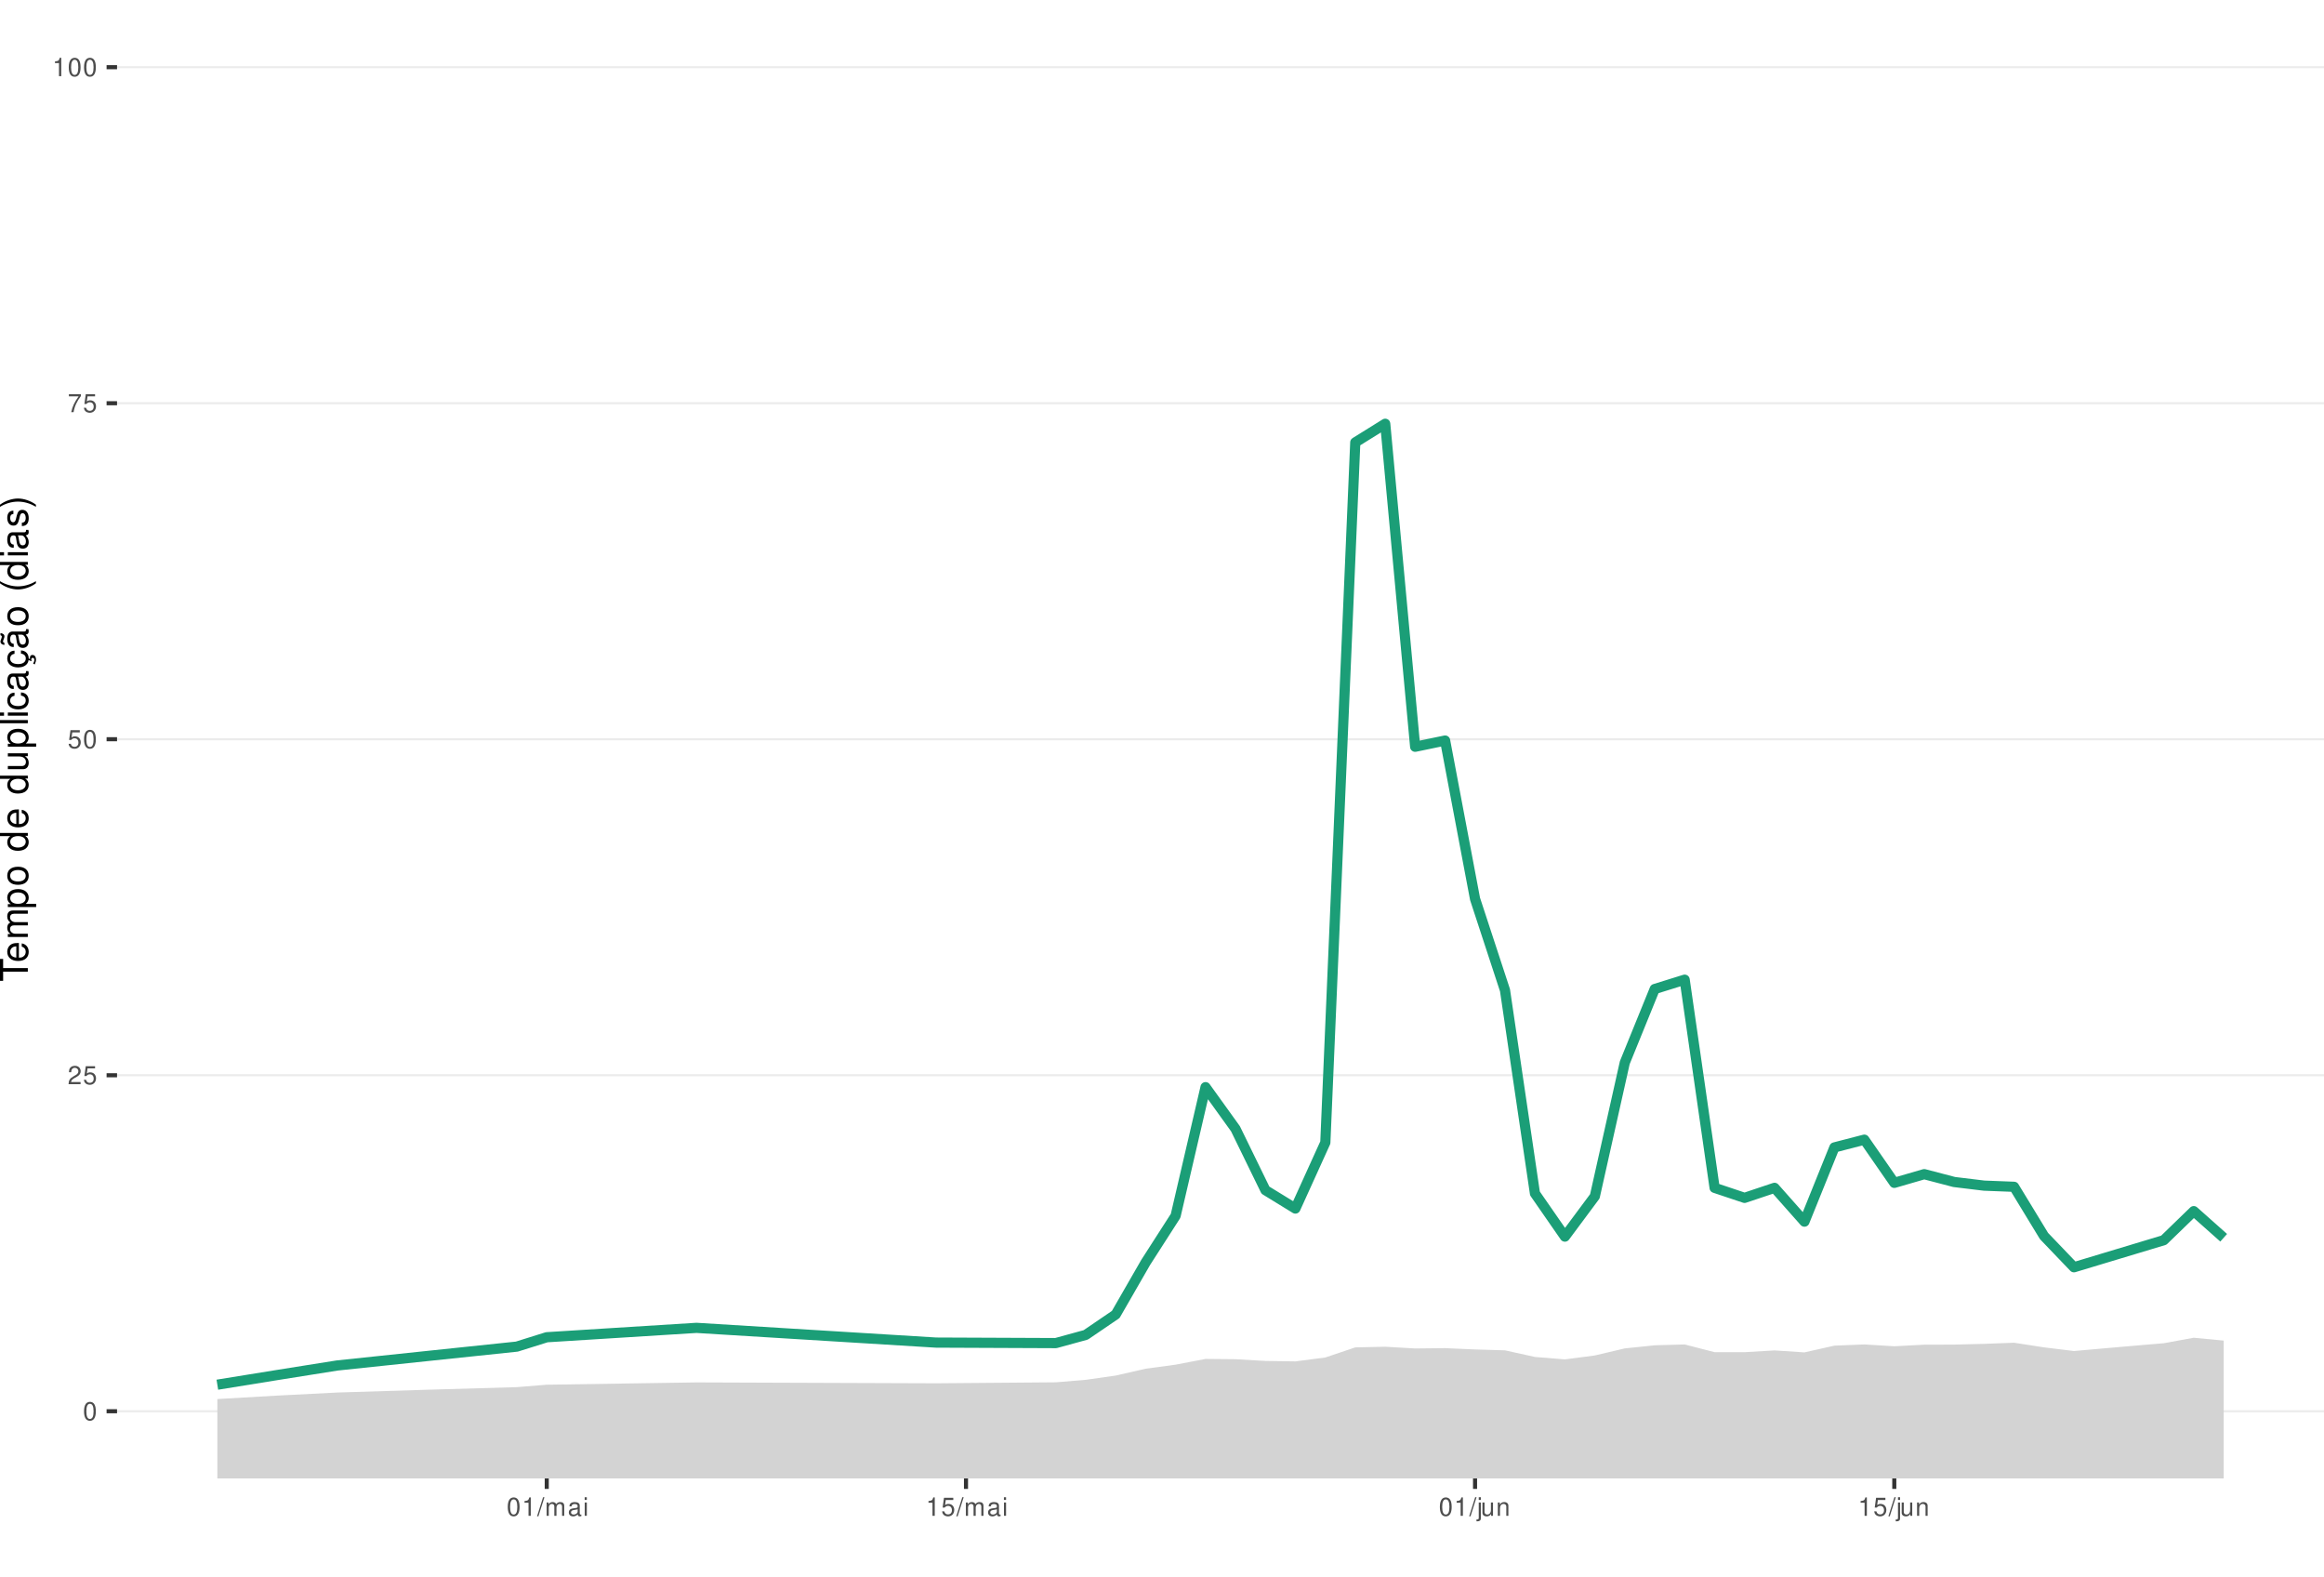
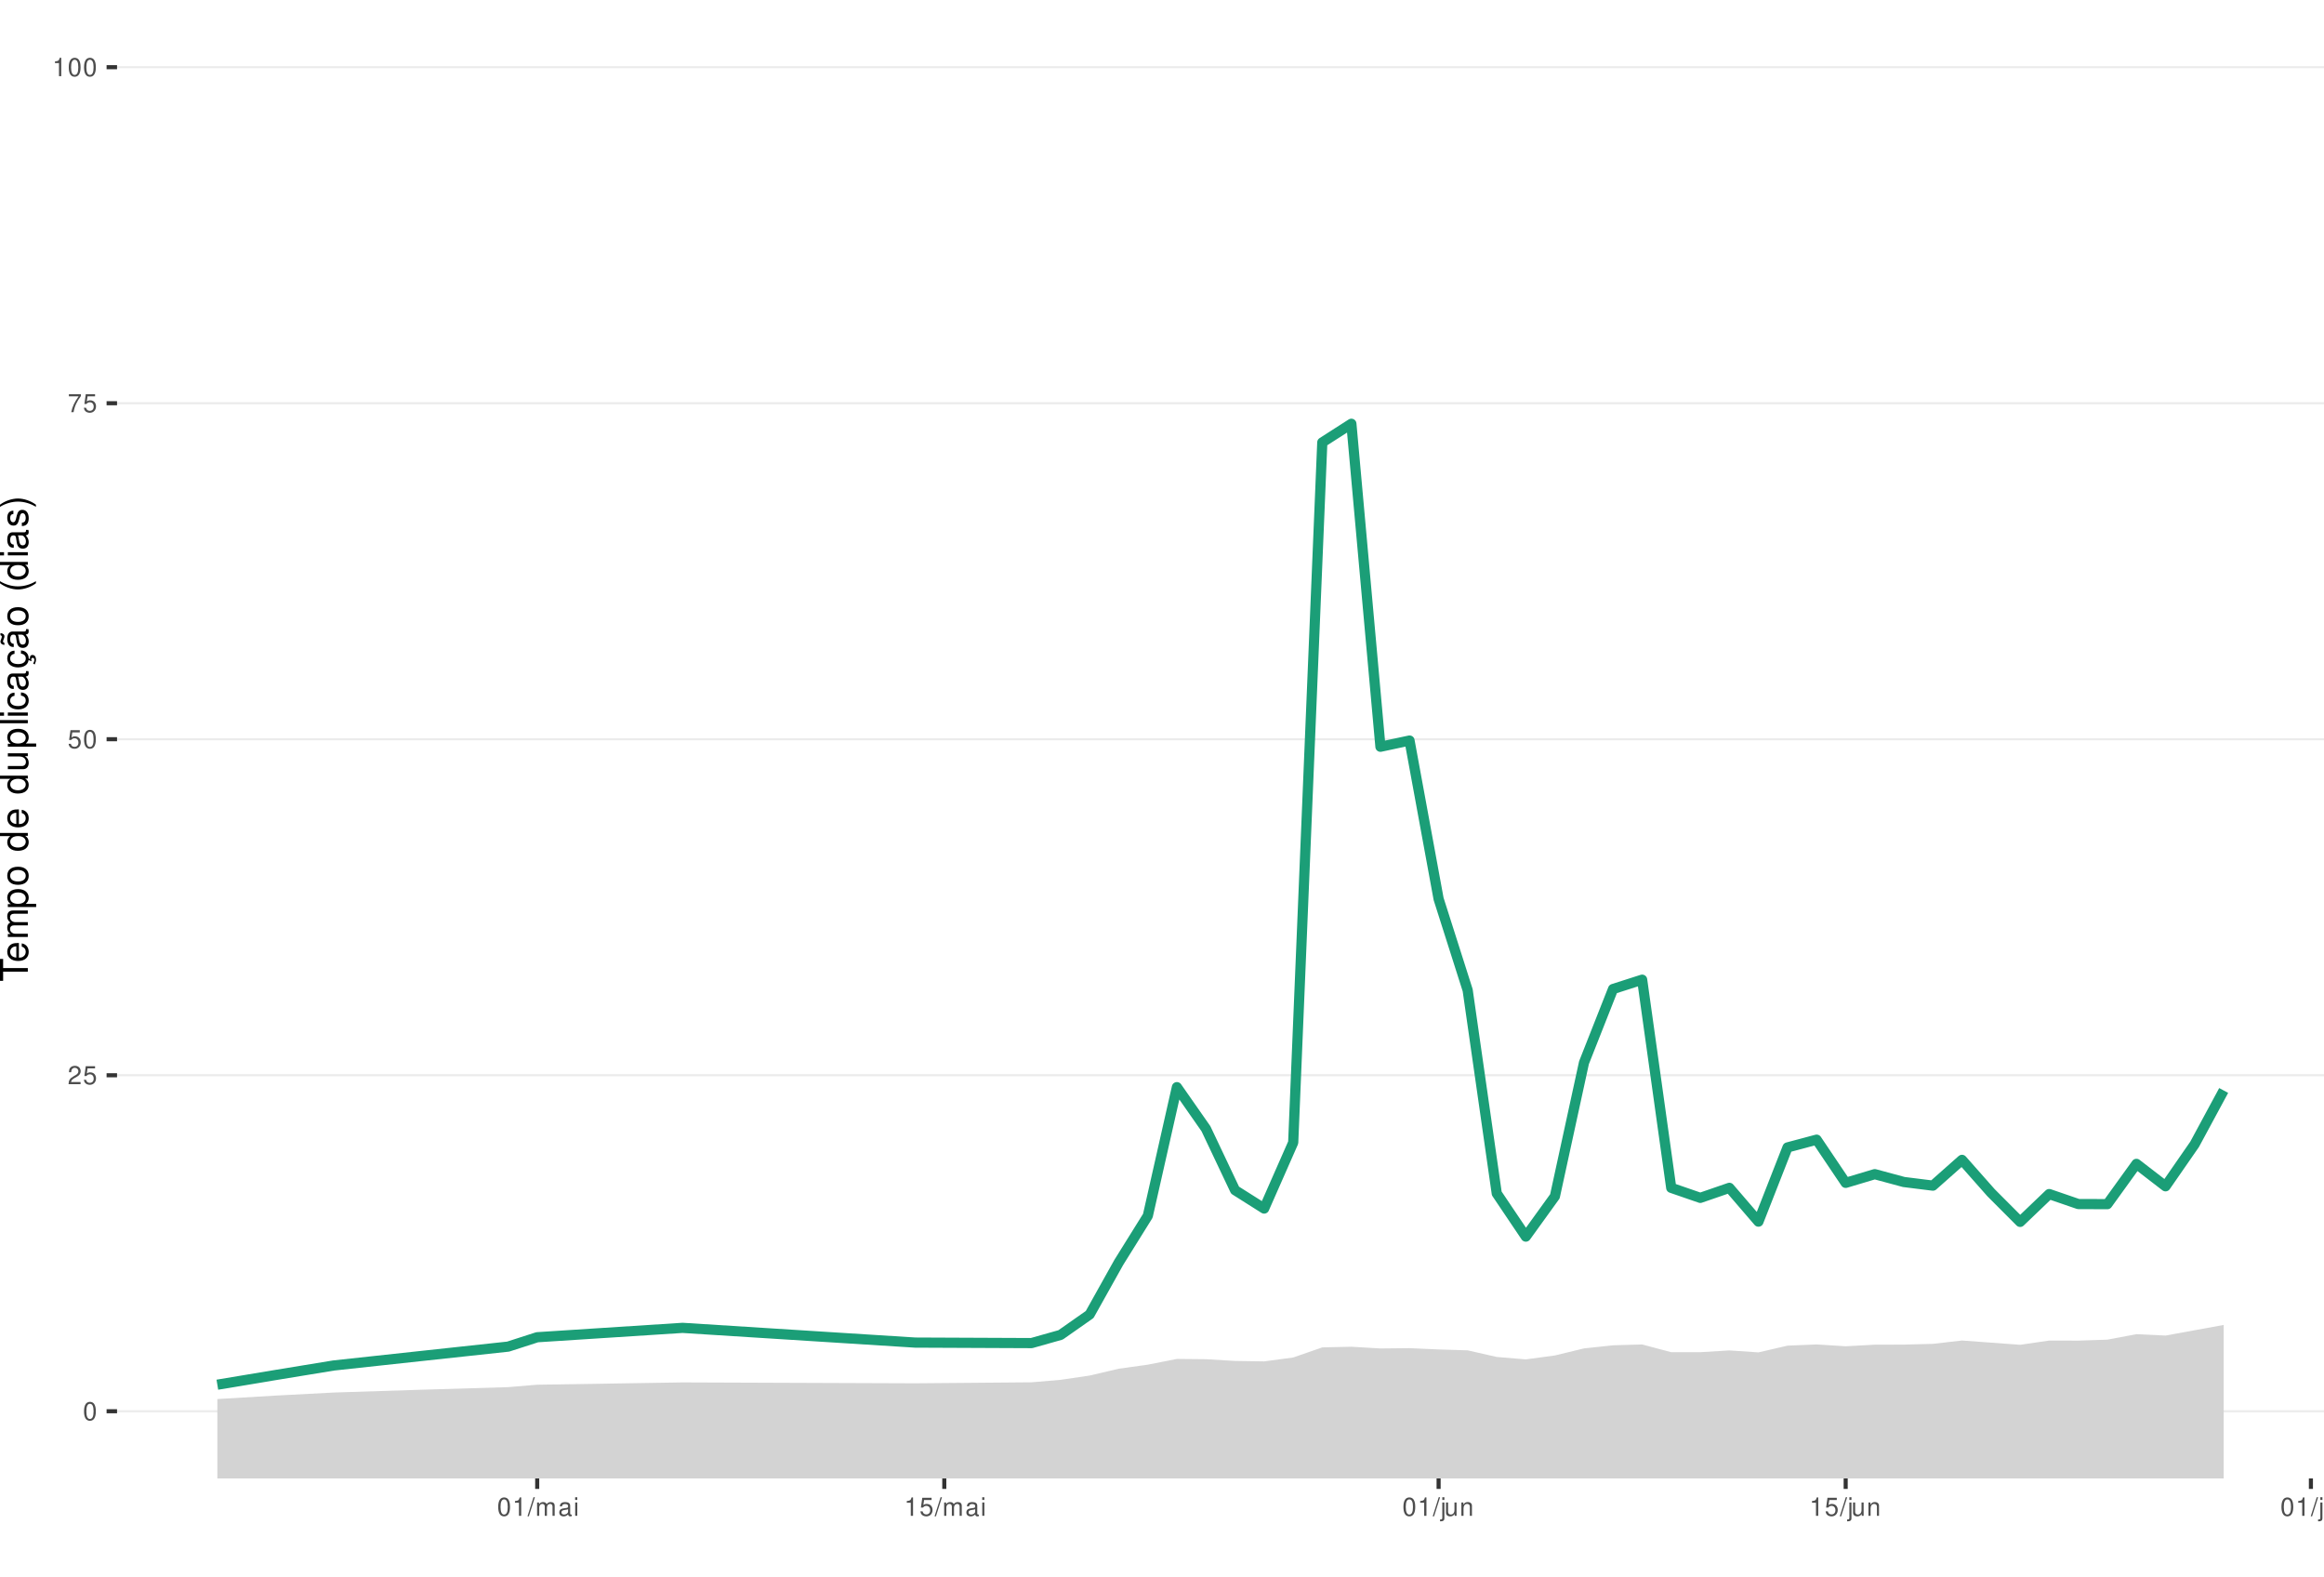
<svg xmlns="http://www.w3.org/2000/svg" xmlns:xlink="http://www.w3.org/1999/xlink" width="609pt" height="413pt" viewBox="0 0 609 413" version="1.1">
  <defs>
    <g>
      <symbol overflow="visible" id="glyph0-0">
        <path style="stroke:none;" d="" />
      </symbol>
      <symbol overflow="visible" id="glyph0-1">
        <path style="stroke:none;" d="M 1.828 -4.812 C 1.391 -4.812 0.984 -4.609 0.75 -4.281 C 0.438 -3.859 0.281 -3.219 0.281 -2.328 C 0.281 -0.703 0.812 0.156 1.828 0.156 C 2.828 0.156 3.375 -0.703 3.375 -2.297 C 3.375 -3.219 3.234 -3.844 2.922 -4.281 C 2.672 -4.625 2.281 -4.812 1.828 -4.812 Z M 1.828 -4.297 C 2.469 -4.297 2.781 -3.641 2.781 -2.344 C 2.781 -0.969 2.469 -0.328 1.812 -0.328 C 1.203 -0.328 0.891 -1 0.891 -2.328 C 0.891 -3.641 1.203 -4.297 1.828 -4.297 Z M 1.828 -4.297 " />
      </symbol>
      <symbol overflow="visible" id="glyph0-2">
        <path style="stroke:none;" d="M 3.375 -0.578 L 0.891 -0.578 C 0.938 -0.984 1.156 -1.234 1.734 -1.578 L 2.406 -1.953 C 3.062 -2.328 3.406 -2.812 3.406 -3.406 C 3.406 -3.812 3.234 -4.188 2.969 -4.438 C 2.688 -4.688 2.344 -4.812 1.891 -4.812 C 1.297 -4.812 0.844 -4.594 0.578 -4.188 C 0.422 -3.938 0.344 -3.641 0.328 -3.141 L 0.922 -3.141 C 0.938 -3.469 0.984 -3.672 1.062 -3.828 C 1.219 -4.125 1.516 -4.297 1.875 -4.297 C 2.406 -4.297 2.797 -3.906 2.797 -3.391 C 2.797 -3.016 2.578 -2.672 2.156 -2.438 L 1.547 -2.078 C 0.562 -1.516 0.281 -1.062 0.219 0 L 3.375 0 Z M 3.375 -0.578 " />
      </symbol>
      <symbol overflow="visible" id="glyph0-3">
        <path style="stroke:none;" d="M 3.172 -4.719 L 0.734 -4.719 L 0.375 -2.156 L 0.922 -2.156 C 1.188 -2.469 1.422 -2.594 1.797 -2.594 C 2.422 -2.594 2.812 -2.156 2.812 -1.453 C 2.812 -0.781 2.422 -0.359 1.781 -0.359 C 1.266 -0.359 0.953 -0.625 0.812 -1.156 L 0.234 -1.156 C 0.312 -0.766 0.375 -0.578 0.516 -0.406 C 0.781 -0.047 1.266 0.156 1.797 0.156 C 2.75 0.156 3.422 -0.547 3.422 -1.531 C 3.422 -2.469 2.797 -3.109 1.891 -3.109 C 1.562 -3.109 1.297 -3.016 1.016 -2.828 L 1.203 -4.141 L 3.172 -4.141 Z M 3.172 -4.719 " />
      </symbol>
      <symbol overflow="visible" id="glyph0-4">
        <path style="stroke:none;" d="M 3.469 -4.719 L 0.312 -4.719 L 0.312 -4.141 L 2.859 -4.141 C 1.734 -2.531 1.266 -1.547 0.922 0 L 1.547 0 C 1.797 -1.516 2.391 -2.812 3.469 -4.234 Z M 3.469 -4.719 " />
      </symbol>
      <symbol overflow="visible" id="glyph0-5">
        <path style="stroke:none;" d="M 1.719 -3.422 L 1.719 0 L 2.312 0 L 2.312 -4.812 L 1.922 -4.812 C 1.719 -4.078 1.578 -3.969 0.672 -3.859 L 0.672 -3.422 Z M 1.719 -3.422 " />
      </symbol>
      <symbol overflow="visible" id="glyph0-6">
        <path style="stroke:none;" d="M 1.531 -4.859 L -0.047 0.141 L 0.312 0.141 L 1.891 -4.859 Z M 1.531 -4.859 " />
      </symbol>
      <symbol overflow="visible" id="glyph0-7">
        <path style="stroke:none;" d="M 0.469 -3.484 L 0.469 0 L 1.031 0 L 1.031 -2.188 C 1.031 -2.703 1.391 -3.109 1.844 -3.109 C 2.25 -3.109 2.484 -2.844 2.484 -2.406 L 2.484 0 L 3.047 0 L 3.047 -2.188 C 3.047 -2.703 3.422 -3.109 3.875 -3.109 C 4.266 -3.109 4.516 -2.844 4.516 -2.406 L 4.516 0 L 5.078 0 L 5.078 -2.609 C 5.078 -3.234 4.719 -3.594 4.062 -3.594 C 3.594 -3.594 3.312 -3.453 2.984 -3.062 C 2.781 -3.422 2.5 -3.594 2.047 -3.594 C 1.578 -3.594 1.266 -3.422 0.984 -3 L 0.984 -3.484 Z M 0.469 -3.484 " />
      </symbol>
      <symbol overflow="visible" id="glyph0-8">
        <path style="stroke:none;" d="M 3.562 -0.328 C 3.5 -0.312 3.469 -0.312 3.438 -0.312 C 3.25 -0.312 3.141 -0.406 3.141 -0.578 L 3.141 -2.641 C 3.141 -3.25 2.688 -3.594 1.828 -3.594 C 1.312 -3.594 0.906 -3.438 0.672 -3.188 C 0.516 -3 0.453 -2.797 0.438 -2.453 L 0.984 -2.453 C 1.031 -2.875 1.297 -3.078 1.812 -3.078 C 2.312 -3.078 2.594 -2.891 2.594 -2.562 L 2.594 -2.406 C 2.578 -2.172 2.469 -2.078 2.016 -2.031 C 1.219 -1.922 1.109 -1.891 0.891 -1.812 C 0.484 -1.641 0.281 -1.328 0.281 -0.875 C 0.281 -0.25 0.719 0.156 1.422 0.156 C 1.859 0.156 2.219 0 2.609 -0.359 C 2.656 0 2.828 0.156 3.188 0.156 C 3.297 0.156 3.375 0.141 3.562 0.094 Z M 2.594 -1.094 C 2.594 -0.906 2.531 -0.797 2.375 -0.641 C 2.141 -0.438 1.875 -0.328 1.547 -0.328 C 1.109 -0.328 0.859 -0.547 0.859 -0.891 C 0.859 -1.266 1.094 -1.438 1.703 -1.531 C 2.297 -1.609 2.406 -1.641 2.594 -1.719 Z M 2.594 -1.094 " />
      </symbol>
      <symbol overflow="visible" id="glyph0-9">
        <path style="stroke:none;" d="M 1 -3.484 L 0.453 -3.484 L 0.453 0 L 1 0 Z M 1 -4.859 L 0.438 -4.859 L 0.438 -4.156 L 1 -4.156 Z M 1 -4.859 " />
      </symbol>
      <symbol overflow="visible" id="glyph0-10">
        <path style="stroke:none;" d="M 0.469 -3.484 L 0.469 0.5 C 0.469 0.859 0.359 0.969 0.016 0.969 C -0.031 0.969 -0.047 0.969 -0.125 0.953 L -0.125 1.438 C -0.047 1.438 -0.016 1.453 0.062 1.453 C 0.688 1.453 1.016 1.203 1.016 0.719 L 1.016 -3.484 Z M 1.016 -4.859 L 0.469 -4.859 L 0.469 -4.156 L 1.016 -4.156 Z M 1.016 -4.859 " />
      </symbol>
      <symbol overflow="visible" id="glyph0-11">
        <path style="stroke:none;" d="M 3.203 0 L 3.203 -3.484 L 2.656 -3.484 L 2.656 -1.516 C 2.656 -0.797 2.281 -0.328 1.703 -0.328 C 1.266 -0.328 0.984 -0.594 0.984 -1.016 L 0.984 -3.484 L 0.438 -3.484 L 0.438 -0.797 C 0.438 -0.219 0.859 0.156 1.547 0.156 C 2.062 0.156 2.391 -0.031 2.703 -0.484 L 2.703 0 Z M 3.203 0 " />
      </symbol>
      <symbol overflow="visible" id="glyph0-12">
        <path style="stroke:none;" d="M 0.469 -3.484 L 0.469 0 L 1.031 0 L 1.031 -1.922 C 1.031 -2.641 1.391 -3.109 1.969 -3.109 C 2.406 -3.109 2.688 -2.828 2.688 -2.422 L 2.688 0 L 3.234 0 L 3.234 -2.641 C 3.234 -3.219 2.812 -3.594 2.141 -3.594 C 1.625 -3.594 1.281 -3.391 0.984 -2.906 L 0.984 -3.484 Z M 0.469 -3.484 " />
      </symbol>
+       <symbol overflow="visible" id="glyph0-13">
+         <path style="stroke:none;" d="M 1.016 -4.859 L 0.453 -4.859 L 0.453 0 L 1.016 0 Z M 1.016 -4.859 " />
+       </symbol>
      <symbol overflow="visible" id="glyph1-0">
        <path style="stroke:none;" d="" />
      </symbol>
      <symbol overflow="visible" id="glyph1-1">
        <path style="stroke:none;" d="M -6.469 -3.547 L -6.469 -5.938 L -7.297 -5.938 L -7.297 -0.203 L -6.469 -0.203 L -6.469 -2.609 L 0 -2.609 L 0 -3.547 Z M -6.469 -3.547 " />
      </symbol>
      <symbol overflow="visible" id="glyph1-2">
        <path style="stroke:none;" d="M -2.344 -5.125 C -3.141 -5.125 -3.625 -5.062 -4.016 -4.922 C -4.875 -4.578 -5.391 -3.781 -5.391 -2.797 C -5.391 -1.344 -4.281 -0.406 -2.547 -0.406 C -0.812 -0.406 0.234 -1.297 0.234 -2.781 C 0.234 -3.984 -0.453 -4.812 -1.594 -5.016 L -1.594 -4.188 C -0.906 -3.953 -0.547 -3.484 -0.547 -2.812 C -0.547 -2.281 -0.781 -1.828 -1.219 -1.547 C -1.516 -1.344 -1.812 -1.281 -2.344 -1.266 Z M -3.016 -1.297 C -3.984 -1.359 -4.625 -1.953 -4.625 -2.797 C -4.625 -3.641 -3.953 -4.234 -3.016 -4.234 Z M -3.016 -1.297 " />
      </symbol>
      <symbol overflow="visible" id="glyph1-3">
        <path style="stroke:none;" d="M -5.234 -0.703 L 0 -0.703 L 0 -1.547 L -3.297 -1.547 C -4.047 -1.547 -4.656 -2.094 -4.656 -2.766 C -4.656 -3.391 -4.281 -3.734 -3.609 -3.734 L 0 -3.734 L 0 -4.578 L -3.297 -4.578 C -4.047 -4.578 -4.656 -5.125 -4.656 -5.812 C -4.656 -6.422 -4.266 -6.781 -3.609 -6.781 L 0 -6.781 L 0 -7.625 L -3.938 -7.625 C -4.875 -7.625 -5.391 -7.078 -5.391 -6.094 C -5.391 -5.406 -5.188 -4.984 -4.594 -4.484 C -5.156 -4.188 -5.391 -3.766 -5.391 -3.078 C -5.391 -2.375 -5.125 -1.906 -4.5 -1.469 L -5.234 -1.469 Z M -5.234 -0.703 " />
      </symbol>
      <symbol overflow="visible" id="glyph1-4">
        <path style="stroke:none;" d="M 2.188 -0.547 L 2.188 -1.375 L -0.547 -1.375 C -0.016 -1.812 0.234 -2.312 0.234 -2.984 C 0.234 -4.344 -0.859 -5.234 -2.531 -5.234 C -4.297 -5.234 -5.391 -4.375 -5.391 -2.984 C -5.391 -2.266 -5.062 -1.703 -4.453 -1.312 L -5.234 -1.312 L -5.234 -0.547 Z M -4.609 -2.844 C -4.609 -3.766 -3.797 -4.359 -2.547 -4.359 C -1.359 -4.359 -0.547 -3.75 -0.547 -2.844 C -0.547 -1.953 -1.344 -1.375 -2.578 -1.375 C -3.812 -1.375 -4.609 -1.953 -4.609 -2.844 Z M -4.609 -2.844 " />
      </symbol>
      <symbol overflow="visible" id="glyph1-5">
        <path style="stroke:none;" d="M -5.391 -2.719 C -5.391 -1.234 -4.344 -0.359 -2.578 -0.359 C -0.812 -0.359 0.234 -1.234 0.234 -2.734 C 0.234 -4.203 -0.812 -5.094 -2.547 -5.094 C -4.359 -5.094 -5.391 -4.234 -5.391 -2.719 Z M -4.625 -2.734 C -4.625 -3.672 -3.844 -4.234 -2.547 -4.234 C -1.312 -4.234 -0.547 -3.656 -0.547 -2.734 C -0.547 -1.797 -1.312 -1.234 -2.578 -1.234 C -3.844 -1.234 -4.625 -1.797 -4.625 -2.734 Z M -4.625 -2.734 " />
      </symbol>
      <symbol overflow="visible" id="glyph1-6">
        <path style="stroke:none;" d="" />
      </symbol>
      <symbol overflow="visible" id="glyph1-7">
        <path style="stroke:none;" d="M -7.297 -4.953 L -7.297 -4.125 L -4.578 -4.125 C -5.109 -3.766 -5.391 -3.203 -5.391 -2.516 C -5.391 -1.156 -4.297 -0.266 -2.625 -0.266 C -0.859 -0.266 0.234 -1.125 0.234 -2.547 C 0.234 -3.266 -0.047 -3.766 -0.688 -4.203 L 0 -4.203 L 0 -4.953 Z M -4.609 -2.656 C -4.609 -3.547 -3.812 -4.125 -2.562 -4.125 C -1.344 -4.125 -0.547 -3.547 -0.547 -2.656 C -0.547 -1.734 -1.359 -1.125 -2.578 -1.125 C -3.797 -1.125 -4.609 -1.734 -4.609 -2.656 Z M -4.609 -2.656 " />
      </symbol>
      <symbol overflow="visible" id="glyph1-8">
        <path style="stroke:none;" d="M 0 -4.812 L -5.234 -4.812 L -5.234 -3.984 L -2.266 -3.984 C -1.203 -3.984 -0.5 -3.438 -0.5 -2.562 C -0.5 -1.906 -0.906 -1.484 -1.531 -1.484 L -5.234 -1.484 L -5.234 -0.656 L -1.203 -0.656 C -0.328 -0.656 0.234 -1.297 0.234 -2.312 C 0.234 -3.094 -0.047 -3.578 -0.734 -4.062 L 0 -4.062 Z M 0 -4.812 " />
      </symbol>
      <symbol overflow="visible" id="glyph1-9">
        <path style="stroke:none;" d="M -7.297 -1.516 L -7.297 -0.688 L 0 -0.688 L 0 -1.516 Z M -7.297 -1.516 " />
      </symbol>
      <symbol overflow="visible" id="glyph1-10">
        <path style="stroke:none;" d="M -5.234 -1.5 L -5.234 -0.672 L 0 -0.672 L 0 -1.5 Z M -7.297 -1.5 L -7.297 -0.656 L -6.234 -0.656 L -6.234 -1.5 Z M -7.297 -1.5 " />
      </symbol>
      <symbol overflow="visible" id="glyph1-11">
        <path style="stroke:none;" d="M -3.484 -4.703 C -3.984 -4.672 -4.312 -4.562 -4.609 -4.359 C -5.094 -4 -5.391 -3.375 -5.391 -2.641 C -5.391 -1.219 -4.266 -0.312 -2.531 -0.312 C -0.844 -0.312 0.234 -1.203 0.234 -2.625 C 0.234 -3.875 -0.516 -4.672 -1.797 -4.766 L -1.797 -3.938 C -0.953 -3.797 -0.547 -3.359 -0.547 -2.656 C -0.547 -1.734 -1.297 -1.188 -2.531 -1.188 C -3.844 -1.188 -4.625 -1.719 -4.625 -2.625 C -4.625 -3.328 -4.203 -3.766 -3.484 -3.875 Z M -3.484 -4.703 " />
      </symbol>
      <symbol overflow="visible" id="glyph1-12">
        <path style="stroke:none;" d="M -0.484 -5.344 C -0.469 -5.266 -0.469 -5.219 -0.469 -5.172 C -0.469 -4.875 -0.625 -4.719 -0.875 -4.719 L -3.953 -4.719 C -4.891 -4.719 -5.391 -4.047 -5.391 -2.75 C -5.391 -1.984 -5.172 -1.375 -4.781 -1.016 C -4.516 -0.766 -4.203 -0.672 -3.688 -0.656 L -3.688 -1.484 C -4.328 -1.562 -4.625 -1.938 -4.625 -2.719 C -4.625 -3.484 -4.344 -3.891 -3.844 -3.891 L -3.625 -3.891 C -3.266 -3.875 -3.125 -3.703 -3.047 -3.016 C -2.891 -1.844 -2.844 -1.656 -2.719 -1.344 C -2.453 -0.734 -2 -0.422 -1.312 -0.422 C -0.375 -0.422 0.234 -1.078 0.234 -2.141 C 0.234 -2.797 0 -3.328 -0.547 -3.922 C 0 -3.984 0.234 -4.234 0.234 -4.781 C 0.234 -4.953 0.203 -5.062 0.141 -5.344 Z M -1.656 -3.891 C -1.375 -3.891 -1.203 -3.812 -0.969 -3.562 C -0.656 -3.219 -0.5 -2.812 -0.5 -2.312 C -0.5 -1.672 -0.812 -1.297 -1.344 -1.297 C -1.891 -1.297 -2.172 -1.656 -2.297 -2.547 C -2.422 -3.438 -2.453 -3.609 -2.594 -3.891 Z M -1.656 -3.891 " />
      </symbol>
      <symbol overflow="visible" id="glyph1-13">
        <path style="stroke:none;" d="M 0.234 -2.641 C 0.234 -3.875 -0.547 -4.703 -1.797 -4.766 L -1.797 -3.938 C -0.953 -3.797 -0.531 -3.359 -0.531 -2.656 C -0.531 -1.734 -1.281 -1.188 -2.516 -1.188 C -3.844 -1.188 -4.625 -1.719 -4.625 -2.625 C -4.625 -3.328 -4.203 -3.766 -3.484 -3.875 L -3.484 -4.703 C -3.984 -4.672 -4.312 -4.562 -4.609 -4.359 C -5.094 -4 -5.391 -3.375 -5.391 -2.641 C -5.391 -1.219 -4.266 -0.312 -2.531 -0.312 C -1.469 -0.312 -0.625 -0.672 -0.156 -1.312 C 0.047 -1.594 0.125 -1.812 0.203 -2.25 L 0.922 -1.938 L 0.984 -2.062 C 0.938 -2.188 0.906 -2.25 0.906 -2.375 C 0.906 -2.656 1.047 -2.828 1.281 -2.828 C 1.547 -2.828 1.734 -2.594 1.734 -2.297 C 1.734 -2.031 1.672 -1.844 1.438 -1.406 L 1.406 -1.312 L 1.812 -1.094 C 2.078 -1.75 2.141 -1.953 2.141 -2.344 C 2.141 -3.109 1.781 -3.578 1.203 -3.578 C 0.781 -3.578 0.547 -3.297 0.547 -2.797 C 0.547 -2.703 0.547 -2.641 0.562 -2.516 Z M 0.234 -2.641 " />
      </symbol>
      <symbol overflow="visible" id="glyph1-14">
        <path style="stroke:none;" d="M -0.484 -5.344 C -0.469 -5.266 -0.469 -5.219 -0.469 -5.172 C -0.469 -4.875 -0.625 -4.719 -0.875 -4.719 L -3.953 -4.719 C -4.891 -4.719 -5.391 -4.047 -5.391 -2.75 C -5.391 -1.984 -5.172 -1.375 -4.781 -1.016 C -4.516 -0.766 -4.203 -0.672 -3.688 -0.656 L -3.688 -1.484 C -4.328 -1.562 -4.625 -1.938 -4.625 -2.719 C -4.625 -3.484 -4.344 -3.891 -3.844 -3.891 L -3.625 -3.891 C -3.266 -3.875 -3.125 -3.703 -3.047 -3.016 C -2.891 -1.844 -2.844 -1.656 -2.719 -1.344 C -2.453 -0.734 -2 -0.422 -1.312 -0.422 C -0.375 -0.422 0.234 -1.078 0.234 -2.141 C 0.234 -2.797 0 -3.328 -0.547 -3.922 C 0 -3.984 0.234 -4.234 0.234 -4.781 C 0.234 -4.953 0.203 -5.062 0.141 -5.344 Z M -1.656 -3.891 C -1.375 -3.891 -1.203 -3.812 -0.969 -3.562 C -0.656 -3.219 -0.5 -2.812 -0.5 -2.312 C -0.5 -1.672 -0.812 -1.297 -1.344 -1.297 C -1.891 -1.297 -2.172 -1.656 -2.297 -2.547 C -2.422 -3.438 -2.453 -3.609 -2.594 -3.891 Z M -7.172 -3.75 C -6.922 -3.672 -6.812 -3.547 -6.812 -3.375 C -6.812 -3.25 -6.875 -2.984 -6.984 -2.734 C -7.156 -2.312 -7.172 -2.25 -7.172 -2.047 C -7.172 -1.594 -6.797 -1.297 -6.141 -1.188 L -6.141 -1.766 C -6.375 -1.812 -6.5 -1.938 -6.5 -2.094 C -6.5 -2.203 -6.469 -2.344 -6.375 -2.578 C -6.156 -3.156 -6.125 -3.234 -6.125 -3.438 C -6.125 -3.922 -6.484 -4.219 -7.172 -4.312 Z M -7.172 -3.75 " />
      </symbol>
      <symbol overflow="visible" id="glyph1-15">
        <path style="stroke:none;" d="M -7.297 -2.359 C -5.984 -1.359 -4.156 -0.734 -2.594 -0.734 C -1.016 -0.734 0.812 -1.359 2.125 -2.359 L 2.125 -2.906 C 0.688 -2.031 -0.984 -1.547 -2.594 -1.547 C -4.188 -1.547 -5.875 -2.031 -7.297 -2.906 Z M -7.297 -2.359 " />
      </symbol>
      <symbol overflow="visible" id="glyph1-16">
        <path style="stroke:none;" d="M -3.781 -4.375 C -4.812 -4.375 -5.391 -3.688 -5.391 -2.484 C -5.391 -1.266 -4.766 -0.469 -3.797 -0.469 C -2.969 -0.469 -2.578 -0.891 -2.281 -2.125 L -2.094 -2.906 C -1.953 -3.484 -1.734 -3.719 -1.375 -3.719 C -0.875 -3.719 -0.547 -3.234 -0.547 -2.5 C -0.547 -2.047 -0.672 -1.672 -0.891 -1.453 C -1.047 -1.328 -1.188 -1.266 -1.562 -1.219 L -1.562 -0.344 C -0.344 -0.375 0.234 -1.062 0.234 -2.438 C 0.234 -3.75 -0.422 -4.594 -1.438 -4.594 C -2.203 -4.594 -2.641 -4.156 -2.891 -3.109 L -3.078 -2.312 C -3.234 -1.625 -3.453 -1.344 -3.828 -1.344 C -4.312 -1.344 -4.625 -1.766 -4.625 -2.453 C -4.625 -3.125 -4.328 -3.484 -3.781 -3.5 Z M -3.781 -4.375 " />
      </symbol>
      <symbol overflow="visible" id="glyph1-17">
        <path style="stroke:none;" d="M 2.125 -0.938 C 0.812 -1.938 -1.016 -2.562 -2.578 -2.562 C -4.156 -2.562 -5.984 -1.938 -7.297 -0.938 L -7.297 -0.375 C -5.859 -1.266 -4.188 -1.75 -2.578 -1.75 C -0.984 -1.75 0.703 -1.266 2.125 -0.375 Z M 2.125 -0.938 " />
      </symbol>
    </g>
    <clipPath id="clip1">
      <path d="M 30.672 0 L 609 0 L 609 387.328 L 30.672 387.328 Z M 30.672 0 " />
    </clipPath>
    <clipPath id="clip2">
      <path d="M 30.672 369 L 609 369 L 609 370 L 30.672 370 Z M 30.672 369 " />
    </clipPath>
    <clipPath id="clip3">
      <path d="M 30.672 281 L 609 281 L 609 282 L 30.672 282 Z M 30.672 281 " />
    </clipPath>
    <clipPath id="clip4">
      <path d="M 30.672 193 L 609 193 L 609 194 L 30.672 194 Z M 30.672 193 " />
    </clipPath>
    <clipPath id="clip5">
      <path d="M 30.672 105 L 609 105 L 609 106 L 30.672 106 Z M 30.672 105 " />
    </clipPath>
    <clipPath id="clip6">
      <path d="M 30.672 17 L 609 17 L 609 18 L 30.672 18 Z M 30.672 17 " />
    </clipPath>
    <clipPath id="clip7">
-       <path d="M 56 350 L 583 350 L 583 387.328 L 56 387.328 Z M 56 350 " />
+       <path d="M 56 347 L 583 347 L 583 387.328 L 56 387.328 Z M 56 347 " />
    </clipPath>
  </defs>
  <g id="surface51">
    <rect x="0" y="0" width="609" height="413" style="fill:rgb(100%,100%,100%);fill-opacity:1;stroke:none;" />
    <rect x="0" y="0" width="609" height="413" style="fill:rgb(100%,100%,100%);fill-opacity:1;stroke:none;" />
    <path style="fill:none;stroke-width:1.067;stroke-linecap:round;stroke-linejoin:round;stroke:rgb(100%,100%,100%);stroke-opacity:1;stroke-miterlimit:10;" d="M 0 413 L 609 413 L 609 0 L 0 0 Z M 0 413 " />
    <g clip-path="url(#clip1)" clip-rule="nonzero">
      <path style=" stroke:none;fill-rule:nonzero;fill:rgb(100%,100%,100%);fill-opacity:1;" d="M 30.672 387.328 L 609 387.328 L 609 0 L 30.672 0 Z M 30.672 387.328 " />
    </g>
    <g clip-path="url(#clip2)" clip-rule="nonzero">
      <path style="fill:none;stroke-width:0.533;stroke-linecap:butt;stroke-linejoin:round;stroke:rgb(92.157%,92.157%,92.157%);stroke-opacity:1;stroke-miterlimit:10;" d="M 30.672 369.723 L 609 369.723 " />
    </g>
    <g clip-path="url(#clip3)" clip-rule="nonzero">
      <path style="fill:none;stroke-width:0.533;stroke-linecap:butt;stroke-linejoin:round;stroke:rgb(92.157%,92.157%,92.157%);stroke-opacity:1;stroke-miterlimit:10;" d="M 30.672 281.695 L 609 281.695 " />
    </g>
    <g clip-path="url(#clip4)" clip-rule="nonzero">
      <path style="fill:none;stroke-width:0.533;stroke-linecap:butt;stroke-linejoin:round;stroke:rgb(92.157%,92.157%,92.157%);stroke-opacity:1;stroke-miterlimit:10;" d="M 30.672 193.664 L 609 193.664 " />
    </g>
    <g clip-path="url(#clip5)" clip-rule="nonzero">
      <path style="fill:none;stroke-width:0.533;stroke-linecap:butt;stroke-linejoin:round;stroke:rgb(92.157%,92.157%,92.157%);stroke-opacity:1;stroke-miterlimit:10;" d="M 30.672 105.637 L 609 105.637 " />
    </g>
    <g clip-path="url(#clip6)" clip-rule="nonzero">
      <path style="fill:none;stroke-width:0.533;stroke-linecap:butt;stroke-linejoin:round;stroke:rgb(92.157%,92.157%,92.157%);stroke-opacity:1;stroke-miterlimit:10;" d="M 30.672 17.605 L 609 17.605 " />
    </g>
    <g clip-path="url(#clip7)" clip-rule="nonzero">
-       <path style=" stroke:none;fill-rule:nonzero;fill:rgb(82.745%,82.745%,82.745%);fill-opacity:1;" d="M 72.336 413 L 72.652 411.449 L 88.348 401.605 L 111.887 398.086 L 135.43 396.473 L 143.277 395.676 L 182.512 395.293 L 245.289 412.246 L 247.23 413 L 288.395 413 L 292.371 406.551 L 300.219 396.113 L 308.066 393.266 L 315.91 390.062 L 323.758 391.43 L 331.605 394.09 L 339.453 395.648 L 347.301 393.34 L 355.148 389.02 L 362.996 389.191 L 370.84 390.039 L 378.688 390.125 L 386.535 391.113 L 394.383 392.246 L 402.23 398.289 L 410.078 403.523 L 417.926 400.344 L 425.77 395.566 L 433.617 394.922 L 441.465 395.133 L 449.312 402.773 L 457.16 404.625 L 465.008 404.934 L 472.852 410.758 L 480.699 404.086 L 488.547 404.34 L 496.395 409.461 L 504.242 409.719 L 512.09 411.699 L 516.824 413 L 582.711 413 L 582.711 351.215 L 574.867 350.465 L 567.02 351.898 L 559.172 352.566 L 551.324 353.25 L 543.477 353.945 L 535.629 352.984 L 527.781 351.77 L 519.938 352.066 L 512.09 352.262 L 504.242 352.285 L 496.395 352.699 L 488.547 352.219 L 480.699 352.535 L 472.852 354.301 L 465.008 353.785 L 457.16 354.25 L 449.312 354.25 L 441.465 352.223 L 433.617 352.445 L 425.77 353.258 L 417.926 355.105 L 410.078 356.137 L 402.23 355.5 L 394.383 353.766 L 386.535 353.531 L 378.688 353.191 L 370.84 353.273 L 362.996 352.82 L 355.148 352.992 L 347.301 355.637 L 339.453 356.66 L 331.605 356.543 L 323.758 356.09 L 315.91 356.016 L 308.066 357.516 L 300.219 358.578 L 292.371 360.371 L 284.523 361.488 L 276.676 362.141 L 245.289 362.398 L 182.512 362.168 L 143.277 362.77 L 135.43 363.406 L 111.887 364.086 L 88.348 364.82 L 72.652 365.621 L 56.957 366.527 L 56.957 413 Z M 72.336 413 " />
-     </g>
-     <path style="fill:none;stroke-width:2.667;stroke-linecap:butt;stroke-linejoin:round;stroke:rgb(10.588%,61.961%,46.667%);stroke-opacity:1;stroke-miterlimit:10;" d="M 56.957 362.766 L 72.652 360.23 L 88.348 357.734 L 111.887 355.258 L 135.43 352.789 L 143.277 350.332 L 182.512 347.875 L 245.289 351.734 L 276.676 351.867 L 284.523 349.715 L 292.371 344.371 L 300.219 330.738 L 308.066 318.52 L 315.91 284.816 L 323.758 295.723 L 331.605 311.801 L 339.453 316.617 L 347.301 299.328 L 355.148 115.902 L 362.996 111.02 L 370.84 195.637 L 378.688 194.008 L 386.535 235.504 L 394.383 259.426 L 402.23 312.656 L 410.078 323.969 L 417.926 313.41 L 425.77 278.398 L 433.617 259.102 L 441.465 256.66 L 449.312 311.191 L 457.16 313.82 L 465.008 311.191 L 472.852 320.047 L 480.699 300.605 L 488.547 298.574 L 496.395 309.887 L 504.242 307.609 L 512.09 309.664 L 519.938 310.617 L 527.781 310.918 L 535.629 323.812 L 543.477 332 L 551.324 329.633 L 559.172 327.27 L 567.02 324.902 L 574.867 317.297 L 582.711 324.27 " />
+       <path style=" stroke:none;fill-rule:nonzero;fill:rgb(82.745%,82.745%,82.745%);fill-opacity:1;" d="M 71.891 413 L 72.199 411.449 L 87.438 401.605 L 110.297 398.086 L 133.156 396.473 L 140.773 395.676 L 178.871 395.293 L 239.828 412.246 L 241.715 413 L 281.688 413 L 285.547 406.551 L 293.168 396.113 L 300.785 393.266 L 308.406 390.062 L 316.027 391.43 L 323.645 394.09 L 331.266 395.648 L 338.883 393.34 L 346.504 389.02 L 354.125 389.191 L 361.742 390.039 L 369.363 390.125 L 376.984 391.113 L 384.602 392.246 L 392.223 398.289 L 399.84 403.523 L 407.461 400.344 L 415.082 395.566 L 422.699 394.922 L 430.32 395.133 L 437.941 402.773 L 445.559 404.625 L 453.18 404.934 L 460.797 410.758 L 468.418 404.086 L 476.039 404.34 L 483.656 409.461 L 491.277 409.719 L 498.898 411.699 L 503.496 413 L 510.809 413 L 514.137 412.34 L 514.977 413 L 582.711 413 L 582.711 347.109 L 575.094 348.5 L 567.473 349.891 L 559.852 349.531 L 552.234 350.965 L 544.613 351.219 L 536.996 351.199 L 529.375 352.312 L 521.754 351.75 L 514.137 351.188 L 506.516 352.066 L 498.898 352.262 L 491.277 352.285 L 483.656 352.699 L 476.039 352.219 L 468.418 352.535 L 460.797 354.301 L 453.18 353.785 L 445.559 354.25 L 437.941 354.25 L 430.32 352.223 L 422.699 352.445 L 415.082 353.258 L 407.461 355.105 L 399.84 356.137 L 392.223 355.5 L 384.602 353.766 L 376.984 353.531 L 369.363 353.191 L 361.742 353.273 L 354.125 352.82 L 346.504 352.992 L 338.883 355.637 L 331.266 356.66 L 323.645 356.543 L 316.027 356.09 L 308.406 356.016 L 300.785 357.516 L 293.168 358.578 L 285.547 360.371 L 277.93 361.488 L 270.309 362.141 L 239.828 362.398 L 178.871 362.168 L 140.773 362.77 L 133.156 363.406 L 110.297 364.086 L 87.438 364.82 L 72.199 365.621 L 56.957 366.527 L 56.957 413 Z M 71.891 413 " />
+     </g>
+     <path style="fill:none;stroke-width:2.667;stroke-linecap:butt;stroke-linejoin:round;stroke:rgb(10.588%,61.961%,46.667%);stroke-opacity:1;stroke-miterlimit:10;" d="M 56.957 362.766 L 72.199 360.23 L 87.438 357.734 L 110.297 355.258 L 133.156 352.789 L 140.773 350.332 L 178.871 347.875 L 239.828 351.734 L 270.309 351.867 L 277.93 349.715 L 285.547 344.371 L 293.168 330.738 L 300.785 318.52 L 308.406 284.816 L 316.027 295.723 L 323.645 311.801 L 331.266 316.617 L 338.883 299.328 L 346.504 115.902 L 354.125 111.02 L 361.742 195.637 L 369.363 194.008 L 376.984 235.504 L 384.602 259.426 L 392.223 312.656 L 399.84 323.969 L 407.461 313.41 L 415.082 278.398 L 422.699 259.102 L 430.32 256.66 L 437.941 311.191 L 445.559 313.82 L 453.18 311.191 L 460.797 320.047 L 468.418 300.605 L 476.039 298.574 L 483.656 309.887 L 491.277 307.609 L 498.898 309.664 L 506.516 310.617 L 514.137 303.863 L 521.754 312.477 L 529.375 320.113 L 536.996 312.82 L 544.613 315.438 L 552.234 315.465 L 559.852 304.91 L 567.473 310.785 L 575.094 299.793 L 582.711 285.684 " />
    <g style="fill:rgb(30.196%,30.196%,30.196%);fill-opacity:1;">
      <use xlink:href="#glyph0-1" x="21.738" y="372.07" />
    </g>
    <g style="fill:rgb(30.196%,30.196%,30.196%);fill-opacity:1;">
      <use xlink:href="#glyph0-2" x="17.738" y="284.043" />
      <use xlink:href="#glyph0-3" x="21.738" y="284.043" />
    </g>
    <g style="fill:rgb(30.196%,30.196%,30.196%);fill-opacity:1;">
      <use xlink:href="#glyph0-3" x="17.738" y="196.012" />
      <use xlink:href="#glyph0-1" x="21.738" y="196.012" />
    </g>
    <g style="fill:rgb(30.196%,30.196%,30.196%);fill-opacity:1;">
      <use xlink:href="#glyph0-4" x="17.738" y="107.984" />
      <use xlink:href="#glyph0-3" x="21.738" y="107.984" />
    </g>
    <g style="fill:rgb(30.196%,30.196%,30.196%);fill-opacity:1;">
      <use xlink:href="#glyph0-5" x="13.738" y="19.953" />
      <use xlink:href="#glyph0-1" x="17.738" y="19.953" />
      <use xlink:href="#glyph0-1" x="21.738" y="19.953" />
    </g>
    <path style="fill:none;stroke-width:1.067;stroke-linecap:butt;stroke-linejoin:round;stroke:rgb(20%,20%,20%);stroke-opacity:1;stroke-miterlimit:10;" d="M 27.93 369.723 L 30.672 369.723 " />
    <path style="fill:none;stroke-width:1.067;stroke-linecap:butt;stroke-linejoin:round;stroke:rgb(20%,20%,20%);stroke-opacity:1;stroke-miterlimit:10;" d="M 27.93 281.695 L 30.672 281.695 " />
    <path style="fill:none;stroke-width:1.067;stroke-linecap:butt;stroke-linejoin:round;stroke:rgb(20%,20%,20%);stroke-opacity:1;stroke-miterlimit:10;" d="M 27.93 193.664 L 30.672 193.664 " />
    <path style="fill:none;stroke-width:1.067;stroke-linecap:butt;stroke-linejoin:round;stroke:rgb(20%,20%,20%);stroke-opacity:1;stroke-miterlimit:10;" d="M 27.93 105.637 L 30.672 105.637 " />
    <path style="fill:none;stroke-width:1.067;stroke-linecap:butt;stroke-linejoin:round;stroke:rgb(20%,20%,20%);stroke-opacity:1;stroke-miterlimit:10;" d="M 27.93 17.605 L 30.672 17.605 " />
-     <path style="fill:none;stroke-width:1.067;stroke-linecap:butt;stroke-linejoin:round;stroke:rgb(20%,20%,20%);stroke-opacity:1;stroke-miterlimit:10;" d="M 143.277 390.07 L 143.277 387.328 " />
-     <path style="fill:none;stroke-width:1.067;stroke-linecap:butt;stroke-linejoin:round;stroke:rgb(20%,20%,20%);stroke-opacity:1;stroke-miterlimit:10;" d="M 253.137 390.07 L 253.137 387.328 " />
-     <path style="fill:none;stroke-width:1.067;stroke-linecap:butt;stroke-linejoin:round;stroke:rgb(20%,20%,20%);stroke-opacity:1;stroke-miterlimit:10;" d="M 386.535 390.07 L 386.535 387.328 " />
-     <path style="fill:none;stroke-width:1.067;stroke-linecap:butt;stroke-linejoin:round;stroke:rgb(20%,20%,20%);stroke-opacity:1;stroke-miterlimit:10;" d="M 496.395 390.07 L 496.395 387.328 " />
-     <g style="fill:rgb(30.196%,30.196%,30.196%);fill-opacity:1;">
-       <use xlink:href="#glyph0-1" x="132.777" y="397.109" />
-       <use xlink:href="#glyph0-5" x="136.777" y="397.109" />
-       <use xlink:href="#glyph0-6" x="140.777" y="397.109" />
-       <use xlink:href="#glyph0-7" x="142.777" y="397.109" />
-       <use xlink:href="#glyph0-8" x="148.777" y="397.109" />
-       <use xlink:href="#glyph0-9" x="152.777" y="397.109" />
-     </g>
-     <g style="fill:rgb(30.196%,30.196%,30.196%);fill-opacity:1;">
-       <use xlink:href="#glyph0-5" x="242.637" y="397.109" />
-       <use xlink:href="#glyph0-3" x="246.637" y="397.109" />
-       <use xlink:href="#glyph0-6" x="250.637" y="397.109" />
-       <use xlink:href="#glyph0-7" x="252.637" y="397.109" />
-       <use xlink:href="#glyph0-8" x="258.637" y="397.109" />
-       <use xlink:href="#glyph0-9" x="262.637" y="397.109" />
-     </g>
-     <g style="fill:rgb(30.196%,30.196%,30.196%);fill-opacity:1;">
-       <use xlink:href="#glyph0-1" x="377.035" y="397.109" />
-       <use xlink:href="#glyph0-5" x="381.035" y="397.109" />
-       <use xlink:href="#glyph0-6" x="385.035" y="397.109" />
-       <use xlink:href="#glyph0-10" x="387.035" y="397.109" />
-       <use xlink:href="#glyph0-11" x="388.035" y="397.109" />
-       <use xlink:href="#glyph0-12" x="392.035" y="397.109" />
-     </g>
-     <g style="fill:rgb(30.196%,30.196%,30.196%);fill-opacity:1;">
-       <use xlink:href="#glyph0-5" x="486.895" y="397.109" />
-       <use xlink:href="#glyph0-3" x="490.895" y="397.109" />
-       <use xlink:href="#glyph0-6" x="494.895" y="397.109" />
-       <use xlink:href="#glyph0-10" x="496.895" y="397.109" />
-       <use xlink:href="#glyph0-11" x="497.895" y="397.109" />
-       <use xlink:href="#glyph0-12" x="501.895" y="397.109" />
+     <path style="fill:none;stroke-width:1.067;stroke-linecap:butt;stroke-linejoin:round;stroke:rgb(20%,20%,20%);stroke-opacity:1;stroke-miterlimit:10;" d="M 140.773 390.07 L 140.773 387.328 " />
+     <path style="fill:none;stroke-width:1.067;stroke-linecap:butt;stroke-linejoin:round;stroke:rgb(20%,20%,20%);stroke-opacity:1;stroke-miterlimit:10;" d="M 247.449 390.07 L 247.449 387.328 " />
+     <path style="fill:none;stroke-width:1.067;stroke-linecap:butt;stroke-linejoin:round;stroke:rgb(20%,20%,20%);stroke-opacity:1;stroke-miterlimit:10;" d="M 376.984 390.07 L 376.984 387.328 " />
+     <path style="fill:none;stroke-width:1.067;stroke-linecap:butt;stroke-linejoin:round;stroke:rgb(20%,20%,20%);stroke-opacity:1;stroke-miterlimit:10;" d="M 483.656 390.07 L 483.656 387.328 " />
+     <path style="fill:none;stroke-width:1.067;stroke-linecap:butt;stroke-linejoin:round;stroke:rgb(20%,20%,20%);stroke-opacity:1;stroke-miterlimit:10;" d="M 605.57 390.07 L 605.57 387.328 " />
+     <g style="fill:rgb(30.196%,30.196%,30.196%);fill-opacity:1;">
+       <use xlink:href="#glyph0-1" x="130.273" y="397.109" />
+       <use xlink:href="#glyph0-5" x="134.273" y="397.109" />
+       <use xlink:href="#glyph0-6" x="138.273" y="397.109" />
+       <use xlink:href="#glyph0-7" x="140.273" y="397.109" />
+       <use xlink:href="#glyph0-8" x="146.273" y="397.109" />
+       <use xlink:href="#glyph0-9" x="150.273" y="397.109" />
+     </g>
+     <g style="fill:rgb(30.196%,30.196%,30.196%);fill-opacity:1;">
+       <use xlink:href="#glyph0-5" x="236.949" y="397.109" />
+       <use xlink:href="#glyph0-3" x="240.949" y="397.109" />
+       <use xlink:href="#glyph0-6" x="244.949" y="397.109" />
+       <use xlink:href="#glyph0-7" x="246.949" y="397.109" />
+       <use xlink:href="#glyph0-8" x="252.949" y="397.109" />
+       <use xlink:href="#glyph0-9" x="256.949" y="397.109" />
+     </g>
+     <g style="fill:rgb(30.196%,30.196%,30.196%);fill-opacity:1;">
+       <use xlink:href="#glyph0-1" x="367.484" y="397.109" />
+       <use xlink:href="#glyph0-5" x="371.484" y="397.109" />
+       <use xlink:href="#glyph0-6" x="375.484" y="397.109" />
+       <use xlink:href="#glyph0-10" x="377.484" y="397.109" />
+       <use xlink:href="#glyph0-11" x="378.484" y="397.109" />
+       <use xlink:href="#glyph0-12" x="382.484" y="397.109" />
+     </g>
+     <g style="fill:rgb(30.196%,30.196%,30.196%);fill-opacity:1;">
+       <use xlink:href="#glyph0-5" x="474.156" y="397.109" />
+       <use xlink:href="#glyph0-3" x="478.156" y="397.109" />
+       <use xlink:href="#glyph0-6" x="482.156" y="397.109" />
+       <use xlink:href="#glyph0-10" x="484.156" y="397.109" />
+       <use xlink:href="#glyph0-11" x="485.156" y="397.109" />
+       <use xlink:href="#glyph0-12" x="489.156" y="397.109" />
+     </g>
+     <g style="fill:rgb(30.196%,30.196%,30.196%);fill-opacity:1;">
+       <use xlink:href="#glyph0-1" x="597.57" y="397.109" />
+       <use xlink:href="#glyph0-5" x="601.57" y="397.109" />
+       <use xlink:href="#glyph0-6" x="605.57" y="397.109" />
+       <use xlink:href="#glyph0-10" x="607.57" y="397.109" />
+       <use xlink:href="#glyph0-11" x="608.57" y="397.109" />
+       <use xlink:href="#glyph0-13" x="612.57" y="397.109" />
    </g>
    <g style="fill:rgb(0%,0%,0%);fill-opacity:1;">
      <use xlink:href="#glyph1-1" x="7.29" y="257.164" />
      <use xlink:href="#glyph1-2" x="7.29" y="252.164" />
      <use xlink:href="#glyph1-3" x="7.29" y="246.164" />
      <use xlink:href="#glyph1-4" x="7.29" y="238.164" />
      <use xlink:href="#glyph1-5" x="7.29" y="232.164" />
      <use xlink:href="#glyph1-6" x="7.29" y="226.164" />
      <use xlink:href="#glyph1-7" x="7.29" y="223.164" />
      <use xlink:href="#glyph1-2" x="7.29" y="217.164" />
      <use xlink:href="#glyph1-6" x="7.29" y="211.164" />
      <use xlink:href="#glyph1-7" x="7.29" y="208.164" />
      <use xlink:href="#glyph1-8" x="7.29" y="202.164" />
      <use xlink:href="#glyph1-4" x="7.29" y="196.164" />
      <use xlink:href="#glyph1-9" x="7.29" y="190.164" />
      <use xlink:href="#glyph1-10" x="7.29" y="188.164" />
      <use xlink:href="#glyph1-11" x="7.29" y="186.164" />
      <use xlink:href="#glyph1-12" x="7.29" y="181.164" />
      <use xlink:href="#glyph1-13" x="7.29" y="175.164" />
      <use xlink:href="#glyph1-14" x="7.29" y="170.164" />
      <use xlink:href="#glyph1-5" x="7.29" y="164.164" />
      <use xlink:href="#glyph1-6" x="7.29" y="158.164" />
      <use xlink:href="#glyph1-15" x="7.29" y="155.164" />
      <use xlink:href="#glyph1-7" x="7.29" y="152.164" />
      <use xlink:href="#glyph1-10" x="7.29" y="146.164" />
      <use xlink:href="#glyph1-12" x="7.29" y="144.164" />
      <use xlink:href="#glyph1-16" x="7.29" y="138.164" />
      <use xlink:href="#glyph1-17" x="7.29" y="133.164" />
    </g>
  </g>
</svg>
